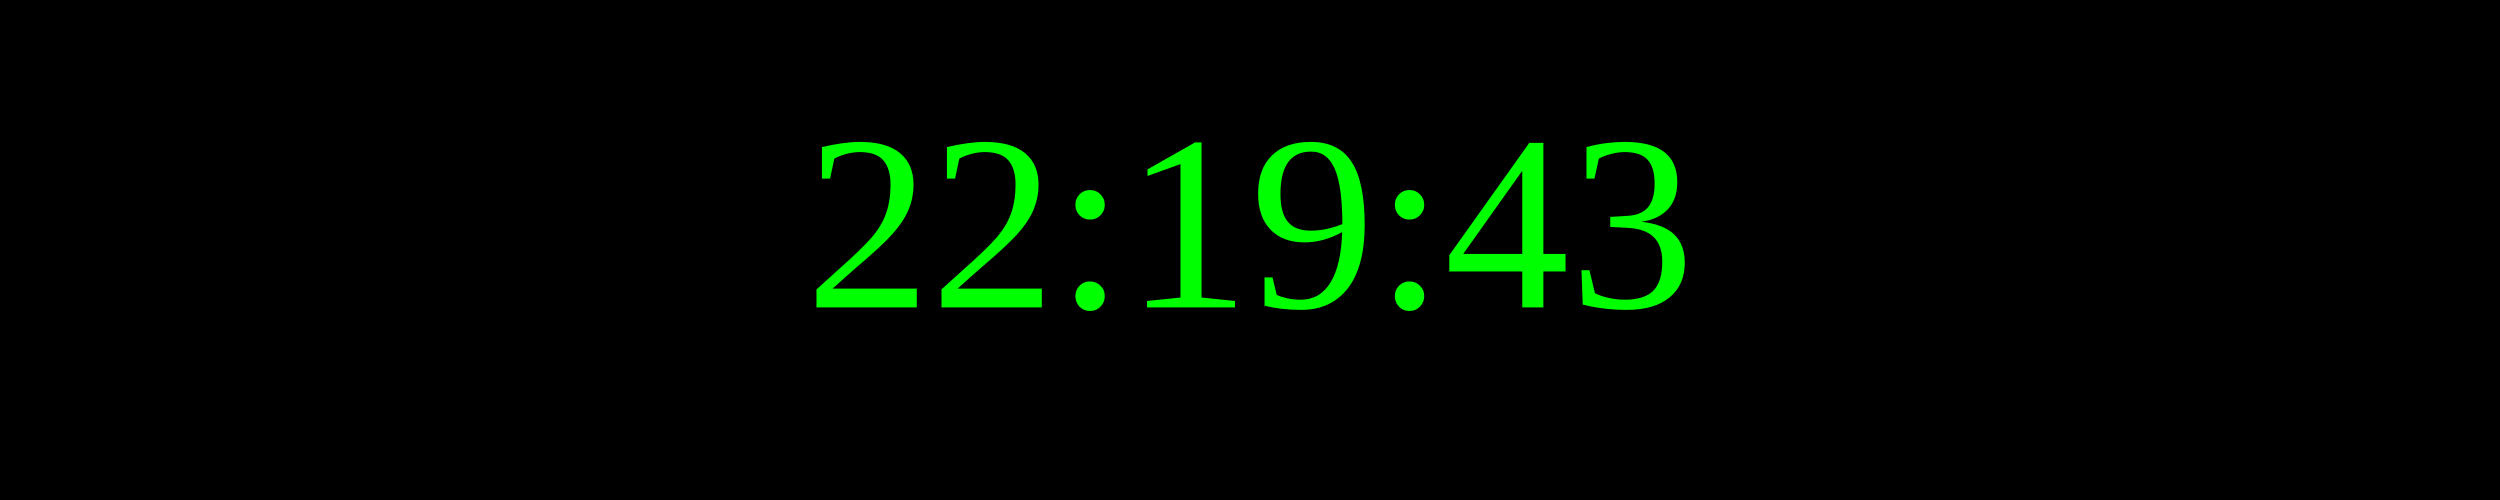
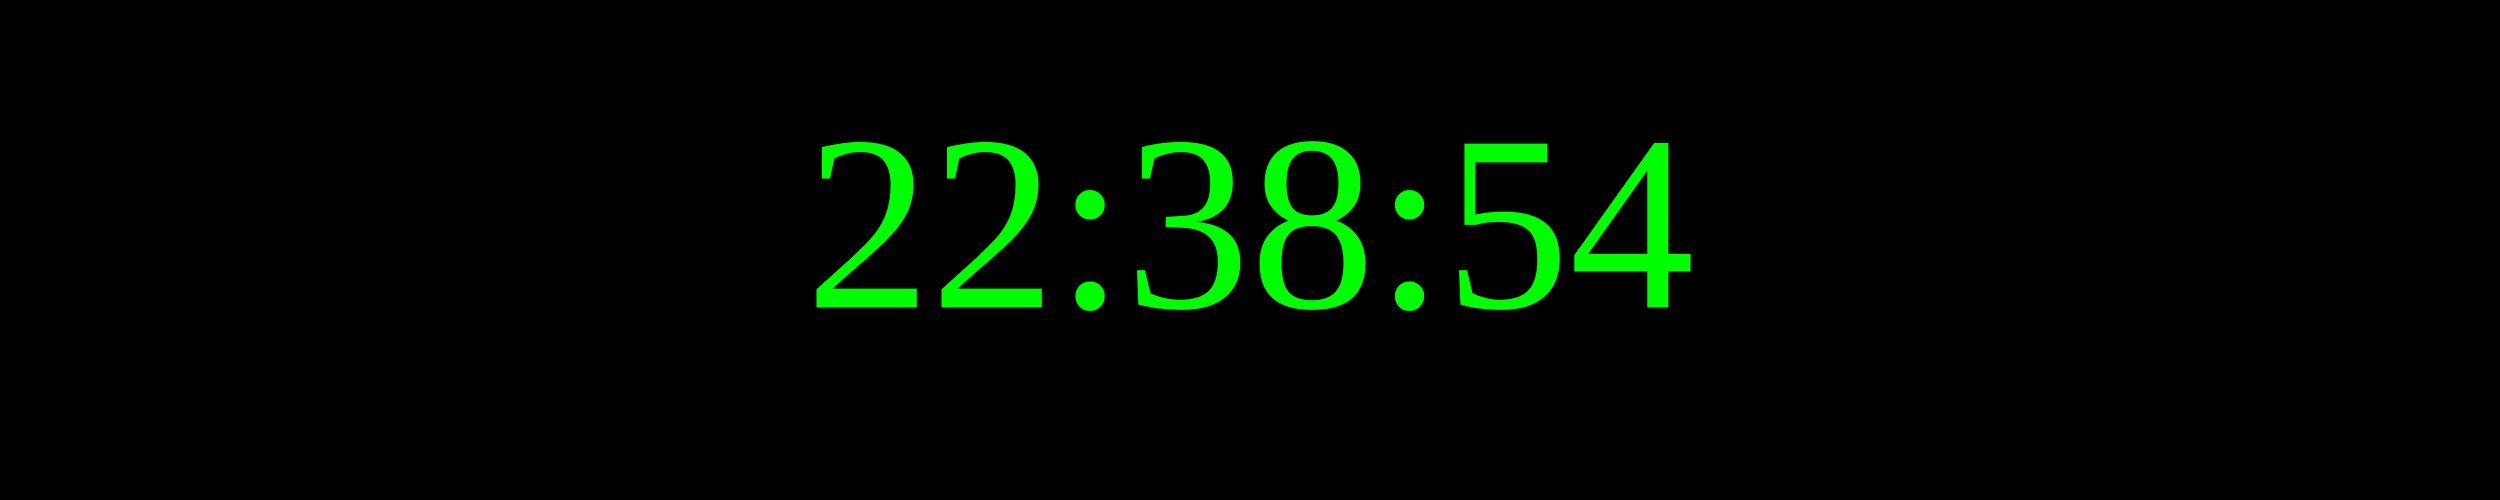
<svg xmlns="http://www.w3.org/2000/svg" width="250" height="50">
  <rect width="100%" height="100%" fill="black" />
  <text x="50%" y="50%" font-size="25" fill="lime" text-anchor="middle" dominant-baseline="middle">
- 22:19:43
+ 22:38:54
</text>
</svg>
